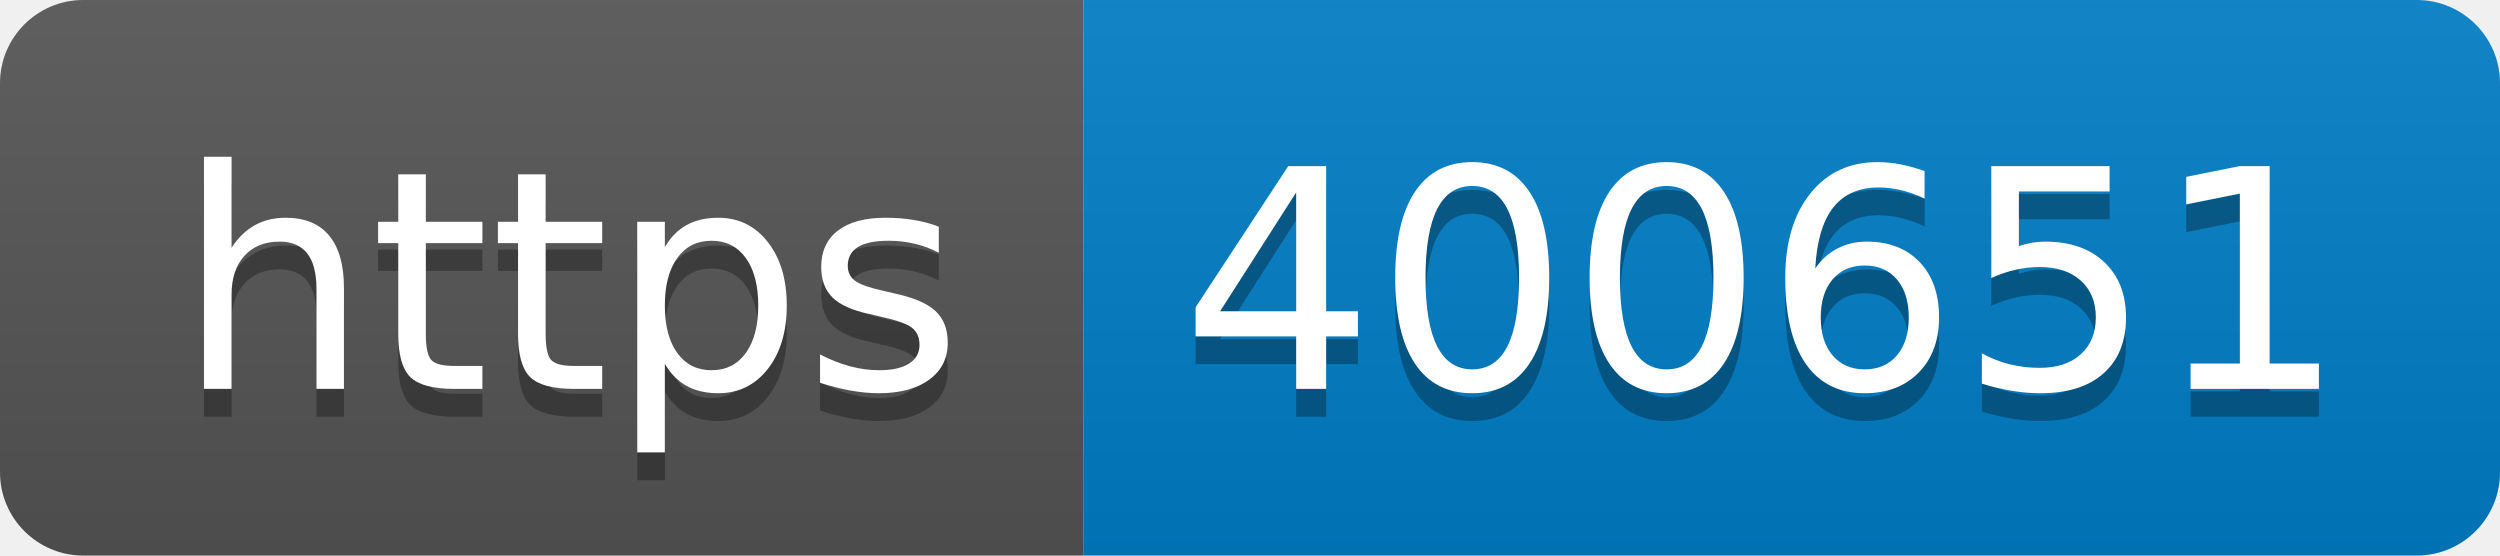
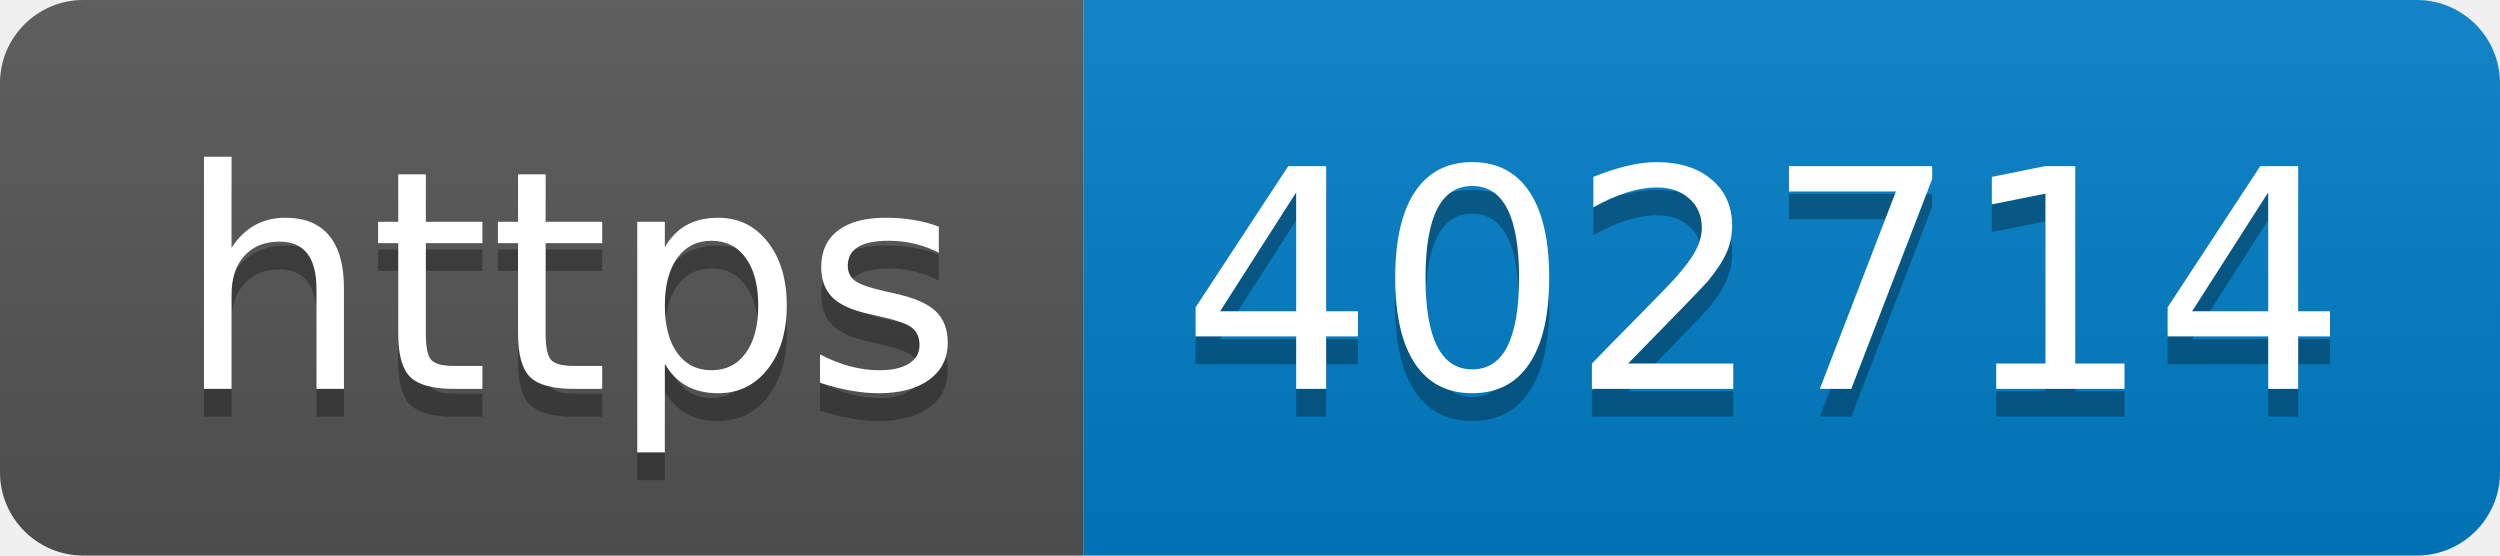
- <svg xmlns="http://www.w3.org/2000/svg" width="90" height="20" role="img" aria-label="https: 400651">
+ <svg xmlns="http://www.w3.org/2000/svg" width="90" height="20" role="img" aria-label="https: 402714">
  <linearGradient id="s" x2="0" y2="100%">
    <stop offset="0" stop-color="#bbb" stop-opacity=".1" />
    <stop offset="1" stop-opacity=".1" />
  </linearGradient>
  <clipPath id="r">
    <rect width="90" height="20" rx="3" fill="#fff" />
  </clipPath>
  <g clip-path="url(#r)">
    <rect width="39" height="20" fill="#555" />
    <rect x="39" width="51" height="20" fill="#007ec6" />
    <rect width="90" height="20" fill="url(#s)" />
  </g>
  <g fill="#fff" text-anchor="middle" font-family="Verdana,Geneva,DejaVu Sans,sans-serif" text-rendering="geometricPrecision" font-size="110">
    <text aria-hidden="true" x="205" y="150" fill="#010101" fill-opacity=".3" transform="scale(.1)" textLength="290">https</text>
    <text x="205" y="140" transform="scale(.1)" fill="#fff" textLength="290">https</text>
-     <text aria-hidden="true" x="635" y="150" fill="#010101" fill-opacity=".3" transform="scale(.1)" textLength="410">400651</text>
-     <text x="635" y="140" transform="scale(.1)" fill="#fff" textLength="410">400651</text>
+     <text aria-hidden="true" x="635" y="150" fill="#010101" fill-opacity=".3" transform="scale(.1)" textLength="410">402714</text>
+     <text x="635" y="140" transform="scale(.1)" fill="#fff" textLength="410">402714</text>
  </g>
</svg>
